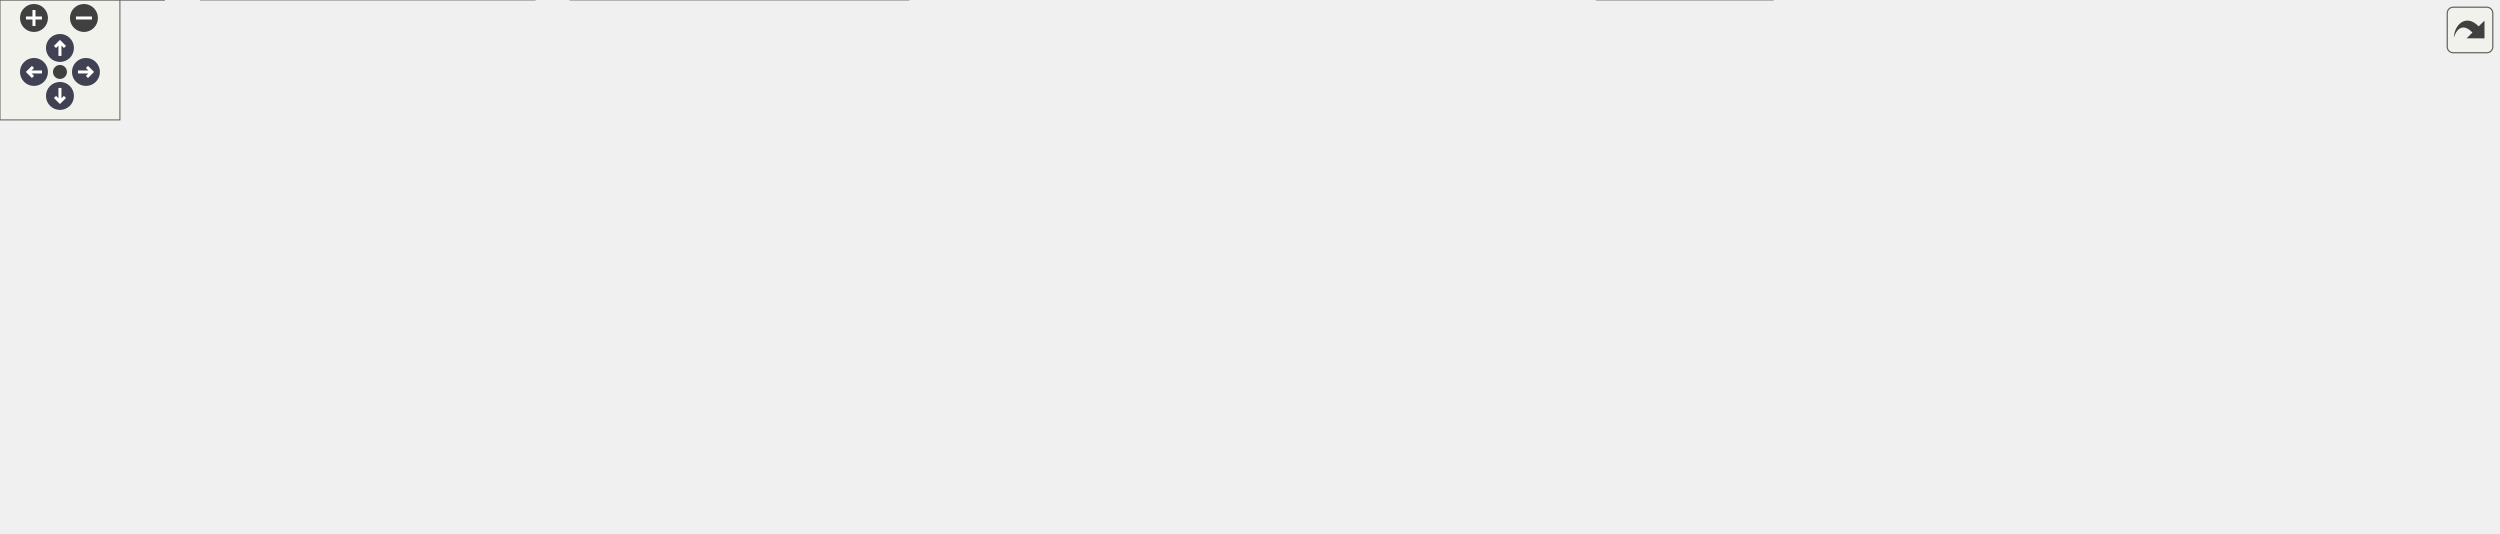
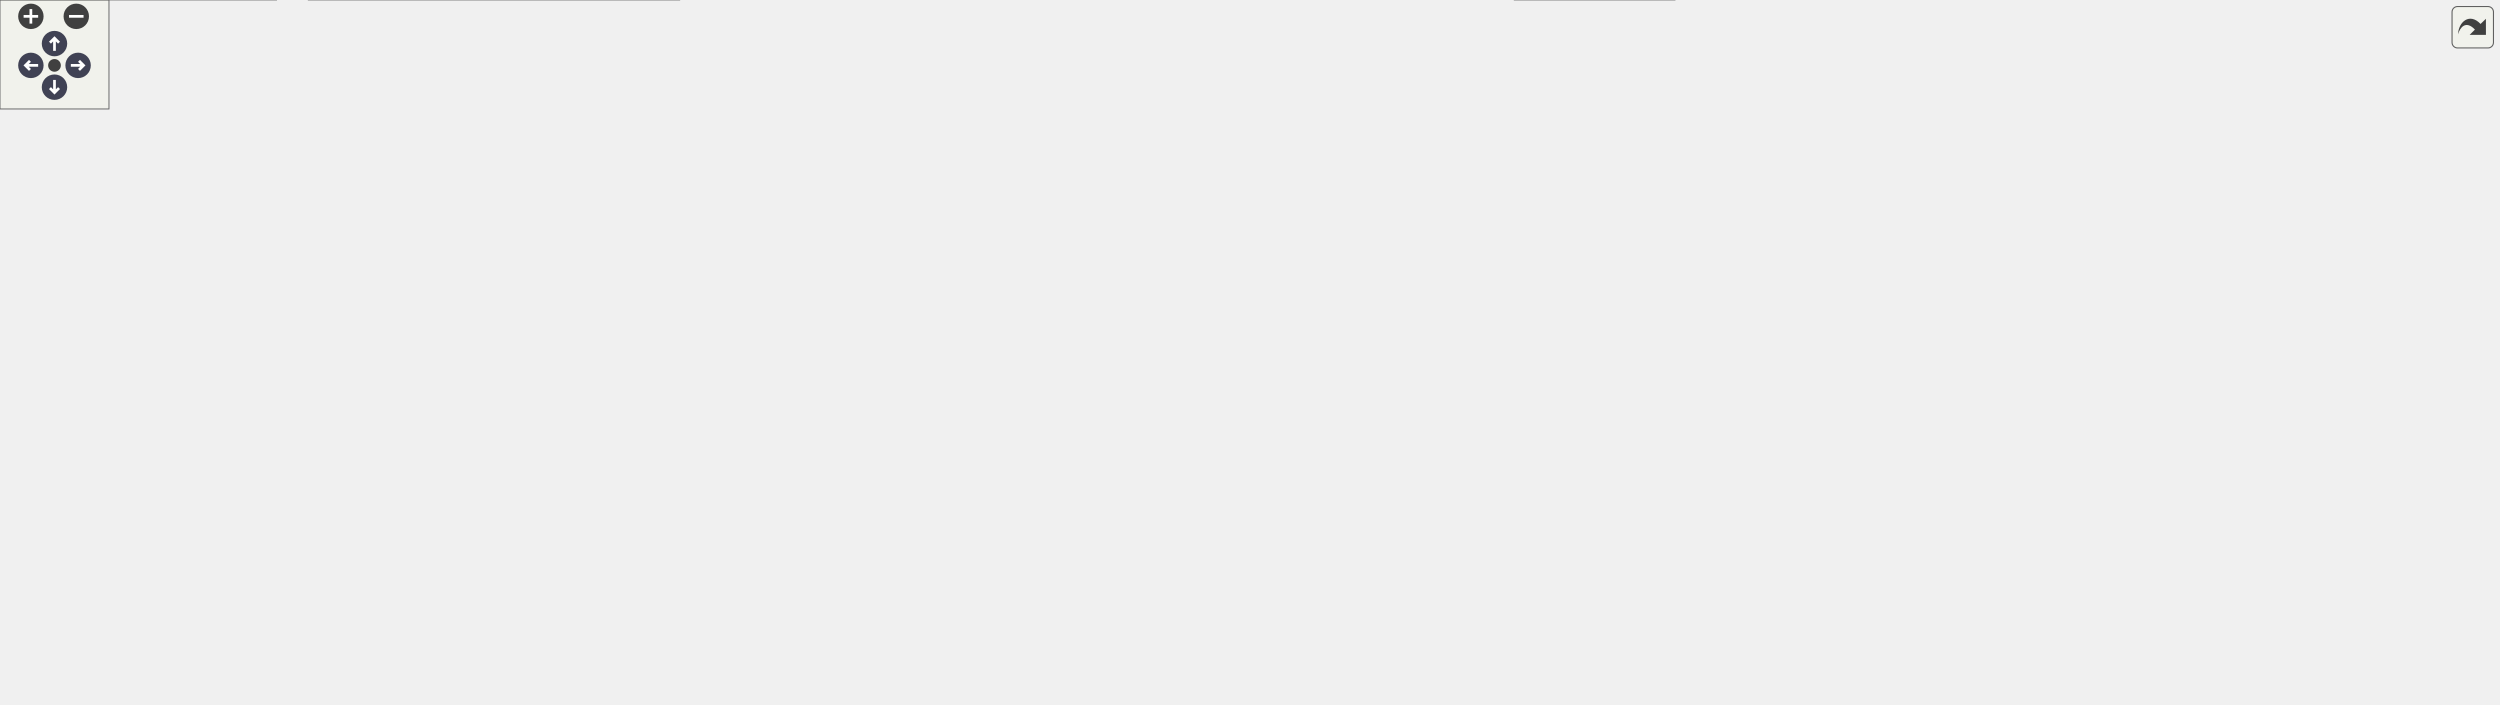
<svg xmlns="http://www.w3.org/2000/svg" xmlns:xlink="http://www.w3.org/1999/xlink" id="main" version="1.1" xml:space="preserve">
  <style type="text/css">
.node, .edge {opacity: 0.7;}
.node.selected, .edge.selected {opacity: 1;}
.edge:hover path { stroke: red; }
.edge:hover polygon { stroke: red; fill: red; }
</style>
  <defs>
    <circle id="rim" cx="0" cy="0" r="7" />
    <circle id="rim2" cx="0" cy="0" r="3.5" />
    <g id="zoomPlus">
      <use xlink:href="#rim" fill="#404040">
        <set attributeName="fill" to="#808080" begin="zoomplus.mouseover" end="zoomplus.mouseout" />
      </use>
      <path d="M-4,0h8M0,-4v8" fill="none" stroke="white" stroke-width="1.5" pointer-events="none" />
    </g>
    <g id="zoomMin">
      <use xlink:href="#rim" fill="#404040">
        <set attributeName="fill" to="#808080" begin="zoomminus.mouseover" end="zoomminus.mouseout" />
      </use>
      <path d="M-4,0h8" fill="none" stroke="white" stroke-width="1.5" pointer-events="none" />
    </g>
    <g id="arrowUp" transform="translate(30 24)">
      <use xlink:href="#rim" />
      <path pointer-events="none" fill="none" stroke="white" stroke-width="1.5" d="M0,-3.0v7 M-2.5,-0.5L0,-3.0L2.5,-0.5" />
    </g>
    <g id="arrowRight" transform="rotate(90) translate(36 -43)">
      <use xlink:href="#rim" />
      <path pointer-events="none" fill="none" stroke="white" stroke-width="1.5" d="M0,-3.0v7 M-2.5,-0.5L0,-3.0L2.5,-0.5" />
    </g>
    <g id="arrowDown" transform="rotate(180) translate(-30 -48)">
      <use xlink:href="#rim" />
      <path pointer-events="none" fill="none" stroke="white" stroke-width="1.5" d="M0,-3.0v7 M-2.5,-0.5L0,-3.0L2.5,-0.5" />
    </g>
    <g id="arrowLeft" transform="rotate(270) translate(-36 17)">
      <use xlink:href="#rim" />
      <path pointer-events="none" fill="none" stroke="white" stroke-width="1.5" d="M0,-3.0v7 M-2.5,-0.5L0,-3.0L2.5,-0.5" />
    </g>
    <g id="resetDef">
      <use xlink:href="#rim2" fill="#404040">
        <set attributeName="fill" to="#808080" begin="reset.mouseover" end="reset.mouseout" />
      </use>
    </g>
  </defs>
  <svg id="graph" class="graph">
    <g id="viewport">
      <g id="Node000001" class="node">
        <g id="a_Node000001">
          <a xlink:title=" ">
-             <polygon fill="#999999" stroke="#666666" points="785,-206 603,-206 603,-176 785,-176 785,-206" />
-             <text text-anchor="start" x="611" y="-194" font-family="Malgun Gothic" font-size="10.00">Source/Onepiece/Game</text>
-             <text text-anchor="middle" x="694" y="-183" font-family="Malgun Gothic" font-size="10.00">/Private/ULingoGameInstance.cpp</text>
+             <polygon fill="#999999" stroke="#666666" points="942,-327 760,-327 760,-297 942,-297 942,-327" />
+             <text text-anchor="start" x="768" y="-315" font-family="Malgun Gothic" font-size="10.00">Source/Onepiece/Game</text>
+             <text text-anchor="middle" x="851" y="-304" font-family="Malgun Gothic" font-size="10.00">/Private/ULingoGameInstance.cpp</text>
          </a>
        </g>
      </g>
      <g id="Node000002" class="node">
        <g id="a_Node000002">
          <a xlink:href="ULingoGameInstance_8h.html" target="_top" xlink:title=" ">
-             <polygon fill="white" stroke="#666666" points="417,-140 287,-140 287,-121 417,-121 417,-140" />
-             <text text-anchor="middle" x="352" y="-128" font-family="Malgun Gothic" font-size="10.00">ULingoGameInstance.h</text>
+             <polygon fill="white" stroke="#666666" points="574,-261 444,-261 444,-242 574,-242 574,-261" />
+             <text text-anchor="middle" x="509" y="-249" font-family="Malgun Gothic" font-size="10.00">ULingoGameInstance.h</text>
          </a>
        </g>
      </g>
      <g id="edge1_Node000001_Node000002" class="edge">
        <g id="a_edge1_Node000001_Node000002">
          <a xlink:title=" ">
-             <path fill="none" stroke="#63b8ff" d="M612.08,-175.99C550.41,-165.44 467.3,-151.22 411.79,-141.73" />
-             <polygon fill="#63b8ff" stroke="#63b8ff" points="412.2,-138.25 401.76,-140.01 411.02,-145.15 412.2,-138.25" />
-           </a>
-         </g>
-       </g>
-       <g id="Node000011" class="node">
-         <g id="a_Node000011">
-           <a xlink:title=" ">
-             <polygon fill="#e0e0e0" stroke="#999999" points="479,-140 435,-140 435,-121 479,-121 479,-140" />
-             <text text-anchor="middle" x="457" y="-128" font-family="Malgun Gothic" font-size="10.00">string</text>
-           </a>
-         </g>
-       </g>
-       <g id="edge11_Node000001_Node000011" class="edge">
-         <g id="a_edge11_Node000001_Node000011">
-           <a xlink:title=" ">
-             <path fill="none" stroke="#63b8ff" d="M633.94,-175.92C595.12,-166.7 543.27,-154.18 489.11,-140.23" />
-             <polygon fill="#63b8ff" stroke="#63b8ff" points="489.89,-136.82 479.33,-137.71 488.14,-143.6 489.89,-136.82" />
-           </a>
-         </g>
-       </g>
-       <g id="Node000012" class="node">
-         <g id="a_Node000012">
-           <a xlink:title=" ">
-             <polygon fill="#e0e0e0" stroke="#999999" points="608.5,-140 497.5,-140 497.5,-121 608.5,-121 608.5,-140" />
-             <text text-anchor="middle" x="553" y="-128" font-family="Malgun Gothic" font-size="10.00">OnlineSubsystem.h</text>
-           </a>
-         </g>
-       </g>
-       <g id="edge12_Node000001_Node000012" class="edge">
-         <g id="a_edge12_Node000001_Node000012">
-           <a xlink:title=" ">
-             <path fill="none" stroke="#63b8ff" d="M660.23,-175.99C636.81,-166.27 605.88,-153.44 583.27,-144.06" />
-             <polygon fill="#63b8ff" stroke="#63b8ff" points="584.4,-140.74 573.82,-140.14 581.72,-147.2 584.4,-140.74" />
-           </a>
-         </g>
-       </g>
-       <g id="Node000013" class="node">
-         <g id="a_Node000013">
-           <a xlink:title=" ">
-             <polygon fill="#e0e0e0" stroke="#999999" points="761,-140 627,-140 627,-121 761,-121 761,-140" />
-             <text text-anchor="middle" x="694" y="-128" font-family="Malgun Gothic" font-size="10.00">OnlineSubsystemUtils.h</text>
-           </a>
-         </g>
-       </g>
-       <g id="edge13_Node000001_Node000013" class="edge">
-         <g id="a_edge13_Node000001_Node000013">
-           <a xlink:title=" ">
-             <path fill="none" stroke="#63b8ff" d="M694,-175.84C694,-168.21 694,-158.7 694,-150.45" />
-             <polygon fill="#63b8ff" stroke="#63b8ff" points="697.5,-150.27 694,-140.27 690.5,-150.27 697.5,-150.27" />
-           </a>
-         </g>
-       </g>
-       <g id="Node000014" class="node">
-         <g id="a_Node000014">
-           <a xlink:title=" ">
-             <polygon fill="#e0e0e0" stroke="#999999" points="913,-140 779,-140 779,-121 913,-121 913,-140" />
-             <text text-anchor="middle" x="846" y="-128" font-family="Malgun Gothic" font-size="10.00">OnlineSessionSettings.h</text>
-           </a>
-         </g>
-       </g>
-       <g id="edge14_Node000001_Node000014" class="edge">
-         <g id="a_edge14_Node000001_Node000014">
-           <a xlink:title=" ">
-             <path fill="none" stroke="#63b8ff" d="M730.41,-175.99C755.88,-166.18 789.59,-153.21 814.03,-143.81" />
-             <polygon fill="#63b8ff" stroke="#63b8ff" points="815.48,-147 823.55,-140.14 812.96,-140.46 815.48,-147" />
-           </a>
-         </g>
-       </g>
-       <g id="Node000015" class="node">
-         <g id="a_Node000015">
-           <a xlink:title=" ">
-             <polygon fill="#e0e0e0" stroke="#999999" points="1095,-140 931,-140 931,-121 1095,-121 1095,-140" />
-             <text text-anchor="middle" x="1013" y="-128" font-family="Malgun Gothic" font-size="10.00">Online/OnlineSessionNames.h</text>
-           </a>
-         </g>
-       </g>
-       <g id="edge15_Node000001_Node000015" class="edge">
-         <g id="a_edge15_Node000001_Node000015">
-           <a xlink:title=" ">
-             <path fill="none" stroke="#63b8ff" d="M770.41,-175.99C827.61,-165.5 904.58,-151.38 956.35,-141.89" />
-             <polygon fill="#63b8ff" stroke="#63b8ff" points="957.15,-145.3 966.36,-140.05 955.89,-138.41 957.15,-145.3" />
-           </a>
-         </g>
-       </g>
-       <g id="Node000016" class="node">
-         <g id="a_Node000016">
+             <path fill="none" stroke="#63b8ff" d="M769.08,-296.99C707.41,-286.44 624.3,-272.22 568.79,-262.73" />
+             <polygon fill="#63b8ff" stroke="#63b8ff" points="569.2,-259.25 558.76,-261.01 568.02,-266.15 569.2,-259.25" />
+           </a>
+         </g>
+       </g>
+       <g id="Node000018" class="node">
+         <g id="a_Node000018">
+           <a xlink:title=" ">
+             <polygon fill="#e0e0e0" stroke="#999999" points="636,-261 592,-261 592,-242 636,-242 636,-261" />
+             <text text-anchor="middle" x="614" y="-249" font-family="Malgun Gothic" font-size="10.00">string</text>
+           </a>
+         </g>
+       </g>
+       <g id="edge20_Node000001_Node000018" class="edge">
+         <g id="a_edge20_Node000001_Node000018">
+           <a xlink:title=" ">
+             <path fill="none" stroke="#63b8ff" d="M790.94,-296.92C752.12,-287.7 700.27,-275.18 646.11,-261.23" />
+             <polygon fill="#63b8ff" stroke="#63b8ff" points="646.89,-257.82 636.33,-258.71 645.14,-264.6 646.89,-257.82" />
+           </a>
+         </g>
+       </g>
+       <g id="Node000019" class="node">
+         <g id="a_Node000019">
+           <a xlink:title=" ">
+             <polygon fill="#e0e0e0" stroke="#999999" points="765.5,-261 654.5,-261 654.5,-242 765.5,-242 765.5,-261" />
+             <text text-anchor="middle" x="710" y="-249" font-family="Malgun Gothic" font-size="10.00">OnlineSubsystem.h</text>
+           </a>
+         </g>
+       </g>
+       <g id="edge21_Node000001_Node000019" class="edge">
+         <g id="a_edge21_Node000001_Node000019">
+           <a xlink:title=" ">
+             <path fill="none" stroke="#63b8ff" d="M817.23,-296.99C793.81,-287.27 762.88,-274.44 740.27,-265.06" />
+             <polygon fill="#63b8ff" stroke="#63b8ff" points="741.4,-261.74 730.82,-261.14 738.72,-268.2 741.4,-261.74" />
+           </a>
+         </g>
+       </g>
+       <g id="Node000020" class="node">
+         <g id="a_Node000020">
+           <a xlink:title=" ">
+             <polygon fill="#e0e0e0" stroke="#999999" points="918,-261 784,-261 784,-242 918,-242 918,-261" />
+             <text text-anchor="middle" x="851" y="-249" font-family="Malgun Gothic" font-size="10.00">OnlineSubsystemUtils.h</text>
+           </a>
+         </g>
+       </g>
+       <g id="edge22_Node000001_Node000020" class="edge">
+         <g id="a_edge22_Node000001_Node000020">
+           <a xlink:title=" ">
+             <path fill="none" stroke="#63b8ff" d="M851,-296.84C851,-289.21 851,-279.7 851,-271.45" />
+             <polygon fill="#63b8ff" stroke="#63b8ff" points="854.5,-271.27 851,-261.27 847.5,-271.27 854.5,-271.27" />
+           </a>
+         </g>
+       </g>
+       <g id="Node000021" class="node">
+         <g id="a_Node000021">
+           <a xlink:title=" ">
+             <polygon fill="#e0e0e0" stroke="#999999" points="1070,-261 936,-261 936,-242 1070,-242 1070,-261" />
+             <text text-anchor="middle" x="1003" y="-249" font-family="Malgun Gothic" font-size="10.00">OnlineSessionSettings.h</text>
+           </a>
+         </g>
+       </g>
+       <g id="edge23_Node000001_Node000021" class="edge">
+         <g id="a_edge23_Node000001_Node000021">
+           <a xlink:title=" ">
+             <path fill="none" stroke="#63b8ff" d="M887.41,-296.99C912.88,-287.18 946.59,-274.21 971.03,-264.81" />
+             <polygon fill="#63b8ff" stroke="#63b8ff" points="972.48,-268 980.55,-261.14 969.96,-261.46 972.48,-268" />
+           </a>
+         </g>
+       </g>
+       <g id="Node000022" class="node">
+         <g id="a_Node000022">
+           <a xlink:title=" ">
+             <polygon fill="#e0e0e0" stroke="#999999" points="1252,-261 1088,-261 1088,-242 1252,-242 1252,-261" />
+             <text text-anchor="middle" x="1170" y="-249" font-family="Malgun Gothic" font-size="10.00">Online/OnlineSessionNames.h</text>
+           </a>
+         </g>
+       </g>
+       <g id="edge24_Node000001_Node000022" class="edge">
+         <g id="a_edge24_Node000001_Node000022">
+           <a xlink:title=" ">
+             <path fill="none" stroke="#63b8ff" d="M927.41,-296.99C984.61,-286.5 1061.58,-272.38 1113.35,-262.89" />
+             <polygon fill="#63b8ff" stroke="#63b8ff" points="1114.15,-266.3 1123.36,-261.05 1112.89,-259.41 1114.15,-266.3" />
+           </a>
+         </g>
+       </g>
+       <g id="Node000023" class="node">
+         <g id="a_Node000023">
          <a xlink:href="GameLogging_8h.html" target="_top" xlink:title="YiSan 전반에서 사용하는 공용 인터페이스를 선언합니다.">
-             <polygon fill="white" stroke="#666666" points="1206.5,-140 1113.5,-140 1113.5,-121 1206.5,-121 1206.5,-140" />
-             <text text-anchor="middle" x="1160" y="-128" font-family="Malgun Gothic" font-size="10.00">GameLogging.h</text>
-           </a>
-         </g>
-       </g>
-       <g id="edge16_Node000001_Node000016" class="edge">
-         <g id="a_edge16_Node000001_Node000016">
-           <a xlink:title=" ">
-             <path fill="none" stroke="#63b8ff" d="M785.29,-179.64C866.09,-170.3 987.48,-155.82 1103.16,-140.08" />
-             <polygon fill="#63b8ff" stroke="#63b8ff" points="1103.83,-143.52 1113.26,-138.7 1102.88,-136.58 1103.83,-143.52" />
+             <polygon fill="white" stroke="#666666" points="1239.5,-140 1146.5,-140 1146.5,-121 1239.5,-121 1239.5,-140" />
+             <text text-anchor="middle" x="1193" y="-128" font-family="Malgun Gothic" font-size="10.00">GameLogging.h</text>
+           </a>
+         </g>
+       </g>
+       <g id="edge25_Node000001_Node000023" class="edge">
+         <g id="a_edge25_Node000001_Node000023">
+           <a xlink:title=" ">
+             <path fill="none" stroke="#63b8ff" d="M942.41,-306.18C1056.77,-299.19 1240.23,-284.45 1261,-261 1292.54,-225.38 1241.48,-172.52 1211.84,-146.75" />
+             <polygon fill="#63b8ff" stroke="#63b8ff" points="1214.03,-144.01 1204.13,-140.23 1209.51,-149.36 1214.03,-144.01" />
          </a>
        </g>
      </g>
      <g id="Node000003" class="node">
        <g id="a_Node000003">
          <a xlink:title=" ">
-             <polygon fill="#e0e0e0" stroke="#999999" points="887,-19 799,-19 799,0 887,0 887,-19" />
-             <text text-anchor="middle" x="843" y="-7" font-family="Malgun Gothic" font-size="10.00">CoreMinimal.h</text>
+             <polygon fill="#e0e0e0" stroke="#999999" points="922,-19 834,-19 834,0 922,0 922,-19" />
+             <text text-anchor="middle" x="878" y="-7" font-family="Malgun Gothic" font-size="10.00">CoreMinimal.h</text>
          </a>
        </g>
      </g>
      <g id="edge2_Node000002_Node000003" class="edge">
        <g id="a_edge2_Node000002_Node000003">
          <a xlink:title=" ">
-             <path fill="none" stroke="#63b8ff" d="M417.37,-121.97C420.28,-121.64 423.17,-121.32 426,-121 573.06,-104.56 621.35,-144.14 757,-85 765.06,-81.48 803.54,-46.79 826.21,-26.01" />
-             <polygon fill="#63b8ff" stroke="#63b8ff" points="828.76,-28.41 833.75,-19.07 824.02,-23.26 828.76,-28.41" />
+             <path fill="none" stroke="#63b8ff" d="M574.26,-242.72C674.85,-230.65 856.53,-208.54 859,-206 905.91,-157.68 891.75,-67.55 882.83,-28.89" />
+             <polygon fill="#63b8ff" stroke="#63b8ff" points="886.19,-27.91 880.4,-19.03 879.39,-29.58 886.19,-27.91" />
          </a>
        </g>
      </g>
      <g id="Node000004" class="node">
        <g id="a_Node000004">
          <a xlink:title=" ">
-             <polygon fill="#e0e0e0" stroke="#999999" points="392,-79.5 260,-79.5 260,-60.5 392,-60.5 392,-79.5" />
-             <text text-anchor="middle" x="326" y="-67.5" font-family="Malgun Gothic" font-size="10.00">Engine/GameInstance.h</text>
+             <polygon fill="#e0e0e0" stroke="#999999" points="361,-200.5 229,-200.5 229,-181.5 361,-181.5 361,-200.5" />
+             <text text-anchor="middle" x="295" y="-188.5" font-family="Malgun Gothic" font-size="10.00">Engine/GameInstance.h</text>
          </a>
        </g>
      </g>
      <g id="edge3_Node000002_Node000004" class="edge">
        <g id="a_edge3_Node000002_Node000004">
          <a xlink:title=" ">
-             <path fill="none" stroke="#63b8ff" d="M348.16,-120.87C344.44,-112.49 338.67,-99.51 333.95,-88.89" />
-             <polygon fill="#63b8ff" stroke="#63b8ff" points="337.11,-87.38 329.85,-79.67 330.72,-90.23 337.11,-87.38" />
+             <path fill="none" stroke="#63b8ff" d="M477.88,-241.99C440.4,-231.75 377.32,-214.5 335.93,-203.19" />
+             <polygon fill="#63b8ff" stroke="#63b8ff" points="336.72,-199.78 326.15,-200.52 334.88,-206.53 336.72,-199.78" />
          </a>
        </g>
      </g>
      <g id="Node000005" class="node">
        <g id="a_Node000005">
          <a xlink:href="ALingoPlayerState_8h.html" target="_top" xlink:title=" ">
-             <polygon fill="white" stroke="#666666" points="241.5,-79.5 126.5,-79.5 126.5,-60.5 241.5,-60.5 241.5,-79.5" />
-             <text text-anchor="middle" x="184" y="-67.5" font-family="Malgun Gothic" font-size="10.00">ALingoPlayerState.h</text>
+             <polygon fill="white" stroke="#666666" points="494.5,-200.5 379.5,-200.5 379.5,-181.5 494.5,-181.5 494.5,-200.5" />
+             <text text-anchor="middle" x="437" y="-188.5" font-family="Malgun Gothic" font-size="10.00">ALingoPlayerState.h</text>
          </a>
        </g>
      </g>
      <g id="edge4_Node000002_Node000005" class="edge">
        <g id="a_edge4_Node000002_Node000005">
          <a xlink:title=" ">
-             <path fill="none" stroke="#63b8ff" d="M327.57,-120.99C298.71,-110.94 250.5,-94.16 218,-82.84" />
-             <polygon fill="#63b8ff" stroke="#63b8ff" points="219.05,-79.5 208.46,-79.52 216.75,-86.11 219.05,-79.5" />
+             <path fill="none" stroke="#63b8ff" d="M498.38,-241.87C487.1,-232.71 469.08,-218.06 455.47,-207.01" />
+             <polygon fill="#63b8ff" stroke="#63b8ff" points="457.64,-204.26 447.67,-200.67 453.22,-209.69 457.64,-204.26" />
+           </a>
+         </g>
+       </g>
+       <g id="Node000016" class="node">
+         <g id="a_Node000016">
+           <a xlink:title=" ">
+             <polygon fill="#e0e0e0" stroke="#999999" points="649.5,-206 512.5,-206 512.5,-176 649.5,-176 649.5,-206" />
+             <text text-anchor="start" x="520.5" y="-194" font-family="Malgun Gothic" font-size="10.00">Interfaces/OnlineSession</text>
+             <text text-anchor="middle" x="581" y="-183" font-family="Malgun Gothic" font-size="10.00">Interface.h</text>
+           </a>
+         </g>
+       </g>
+       <g id="edge18_Node000002_Node000016" class="edge">
+         <g id="a_edge18_Node000002_Node000016">
+           <a xlink:title=" ">
+             <path fill="none" stroke="#63b8ff" d="M519.62,-241.87C529.12,-234.15 543.42,-222.54 555.82,-212.46" />
+             <polygon fill="#63b8ff" stroke="#63b8ff" points="558.07,-215.14 563.63,-206.11 553.66,-209.7 558.07,-215.14" />
+           </a>
+         </g>
+       </g>
+       <g id="Node000017" class="node">
+         <g id="a_Node000017">
+           <a xlink:title=" ">
+             <polygon fill="#e0e0e0" stroke="#999999" points="850,-200.5 668,-200.5 668,-181.5 850,-181.5 850,-200.5" />
+             <text text-anchor="middle" x="759" y="-188.5" font-family="Malgun Gothic" font-size="10.00">ULingoGameInstance.generated.h</text>
+           </a>
+         </g>
+       </g>
+       <g id="edge19_Node000002_Node000017" class="edge">
+         <g id="a_edge19_Node000002_Node000017">
+           <a xlink:title=" ">
+             <path fill="none" stroke="#63b8ff" d="M545.35,-241.99C589.6,-231.64 664.39,-214.14 712.71,-202.83" />
+             <polygon fill="#63b8ff" stroke="#63b8ff" points="713.66,-206.2 722.6,-200.52 712.07,-199.39 713.66,-206.2" />
+           </a>
+         </g>
+       </g>
+       <g id="edge5_Node000005_Node000003" class="edge">
+         <g id="a_edge5_Node000005_Node000003">
+           <a xlink:title=" ">
+             <path fill="none" stroke="#63b8ff" d="M475.32,-181.5C484.38,-179.59 494.01,-177.65 503,-176 605.63,-157.17 637.5,-177.16 735,-140 777.05,-123.98 786.83,-115.4 820,-85 838.99,-67.6 856.52,-43.48 867.23,-27.46" />
+             <polygon fill="#63b8ff" stroke="#63b8ff" points="870.17,-29.36 872.71,-19.07 864.31,-25.53 870.17,-29.36" />
+           </a>
+         </g>
+       </g>
+       <g id="Node000006" class="node">
+         <g id="a_Node000006">
+           <a xlink:title=" ">
+             <polygon fill="#e0e0e0" stroke="#999999" points="332.5,-140 163.5,-140 163.5,-121 332.5,-121 332.5,-140" />
+             <text text-anchor="middle" x="248" y="-128" font-family="Malgun Gothic" font-size="10.00">GameFramework/PlayerState.h</text>
+           </a>
+         </g>
+       </g>
+       <g id="edge6_Node000005_Node000006" class="edge">
+         <g id="a_edge6_Node000005_Node000006">
+           <a xlink:title=" ">
+             <path fill="none" stroke="#63b8ff" d="M409.52,-181.49C376.76,-171.36 321.88,-154.37 285.31,-143.05" />
+             <polygon fill="#63b8ff" stroke="#63b8ff" points="286.1,-139.63 275.52,-140.02 284.03,-146.32 286.1,-139.63" />
+           </a>
+         </g>
+       </g>
+       <g id="Node000007" class="node">
+         <g id="a_Node000007">
+           <a xlink:href="NetworkData_8h.html" target="_top" xlink:title="네트워크 요청과 응답에 사용되는 구조체 및 설정을 정의합니다.">
+             <polygon fill="white" stroke="#666666" points="441,-140 351,-140 351,-121 441,-121 441,-140" />
+             <text text-anchor="middle" x="396" y="-128" font-family="Malgun Gothic" font-size="10.00">NetworkData.h</text>
+           </a>
+         </g>
+       </g>
+       <g id="edge7_Node000005_Node000007" class="edge">
+         <g id="a_edge7_Node000005_Node000007">
+           <a xlink:title=" ">
+             <path fill="none" stroke="#63b8ff" d="M430.95,-181.37C424.89,-172.73 415.41,-159.2 407.86,-148.42" />
+             <polygon fill="#63b8ff" stroke="#63b8ff" points="410.68,-146.35 402.07,-140.17 404.95,-150.37 410.68,-146.35" />
+           </a>
+         </g>
+       </g>
+       <g id="Node000014" class="node">
+         <g id="a_Node000014">
+           <a xlink:href="EQuestRole_8h.html" target="_top" xlink:title=" ">
+             <polygon fill="white" stroke="#666666" points="541,-140 459,-140 459,-121 541,-121 541,-140" />
+             <text text-anchor="middle" x="500" y="-128" font-family="Malgun Gothic" font-size="10.00">EQuestRole.h</text>
+           </a>
+         </g>
+       </g>
+       <g id="edge16_Node000005_Node000014" class="edge">
+         <g id="a_edge16_Node000005_Node000014">
+           <a xlink:title=" ">
+             <path fill="none" stroke="#63b8ff" d="M446.3,-181.37C455.97,-172.38 471.34,-158.11 483.16,-147.14" />
+             <polygon fill="#63b8ff" stroke="#63b8ff" points="485.72,-149.54 490.67,-140.17 480.96,-144.41 485.72,-149.54" />
+           </a>
+         </g>
+       </g>
+       <g id="Node000015" class="node">
+         <g id="a_Node000015">
+           <a xlink:title=" ">
+             <polygon fill="#e0e0e0" stroke="#999999" points="726.5,-140 559.5,-140 559.5,-121 726.5,-121 726.5,-140" />
+             <text text-anchor="middle" x="643" y="-128" font-family="Malgun Gothic" font-size="10.00">ALingoPlayerState.generated.h</text>
+           </a>
+         </g>
+       </g>
+       <g id="edge17_Node000005_Node000015" class="edge">
+         <g id="a_edge17_Node000005_Node000015">
+           <a xlink:title=" ">
+             <path fill="none" stroke="#63b8ff" d="M466.95,-181.49C502.96,-171.27 563.5,-154.08 603.35,-142.76" />
+             <polygon fill="#63b8ff" stroke="#63b8ff" points="604.35,-146.12 613.01,-140.02 602.43,-139.38 604.35,-146.12" />
+           </a>
+         </g>
+       </g>
+       <g id="edge8_Node000007_Node000003" class="edge">
+         <g id="a_edge8_Node000007_Node000003">
+           <a xlink:title=" ">
+             <path fill="none" stroke="#63b8ff" d="M351.24,-120.92C331.05,-114.58 309.08,-103.67 297,-85 289.76,-73.8 287.94,-64.78 297,-55 332.34,-16.85 685.81,-11.27 823.5,-10.56" />
+             <polygon fill="#63b8ff" stroke="#63b8ff" points="823.83,-14.06 833.82,-10.51 823.8,-7.06 823.83,-14.06" />
+           </a>
+         </g>
+       </g>
+       <g id="Node000008" class="node">
+         <g id="a_Node000008">
+           <a xlink:href="UCustomNetworkSettings_8h.html" target="_top" xlink:title="서버 환경별 네트워크 설정을 노출하는 DeveloperSettings를 선언합니다.">
+             <polygon fill="white" stroke="#666666" points="250,-79.5 98,-79.5 98,-60.5 250,-60.5 250,-79.5" />
+             <text text-anchor="middle" x="174" y="-67.5" font-family="Malgun Gothic" font-size="10.00">UCustomNetworkSettings.h</text>
+           </a>
+         </g>
+       </g>
+       <g id="edge9_Node000007_Node000008" class="edge">
+         <g id="a_edge9_Node000007_Node000008">
+           <a xlink:title=" ">
+             <path fill="none" stroke="#63b8ff" d="M363.72,-120.99C324.75,-110.73 259.12,-93.43 216.18,-82.12" />
+             <polygon fill="#63b8ff" stroke="#63b8ff" points="216.88,-78.68 206.32,-79.52 215.1,-85.45 216.88,-78.68" />
+           </a>
+         </g>
+       </g>
+       <g id="Node000011" class="node">
+         <g id="a_Node000011">
+           <a xlink:title=" ">
+             <polygon fill="#e0e0e0" stroke="#999999" points="485.5,-85 306.5,-85 306.5,-55 485.5,-55 485.5,-85" />
+             <text text-anchor="start" x="314.5" y="-73" font-family="Malgun Gothic" font-size="10.00">GenericPlatform/GenericPlatform</text>
+             <text text-anchor="middle" x="396" y="-62" font-family="Malgun Gothic" font-size="10.00">Http.h</text>
+           </a>
+         </g>
+       </g>
+       <g id="edge13_Node000007_Node000011" class="edge">
+         <g id="a_edge13_Node000007_Node000011">
+           <a xlink:title=" ">
+             <path fill="none" stroke="#63b8ff" d="M396,-120.87C396,-114.11 396,-104.35 396,-95.26" />
+             <polygon fill="#63b8ff" stroke="#63b8ff" points="399.5,-95.11 396,-85.11 392.5,-95.11 399.5,-95.11" />
+           </a>
+         </g>
+       </g>
+       <g id="Node000012" class="node">
+         <g id="a_Node000012">
+           <a xlink:title=" ">
+             <polygon fill="#e0e0e0" stroke="#999999" points="650,-79.5 504,-79.5 504,-60.5 650,-60.5 650,-79.5" />
+             <text text-anchor="middle" x="577" y="-67.5" font-family="Malgun Gothic" font-size="10.00">Templates/SharedPointer.h</text>
+           </a>
+         </g>
+       </g>
+       <g id="edge14_Node000007_Node000012" class="edge">
+         <g id="a_edge14_Node000007_Node000012">
+           <a xlink:title=" ">
+             <path fill="none" stroke="#63b8ff" d="M422.32,-120.99C453.55,-110.9 505.8,-94.01 540.82,-82.69" />
+             <polygon fill="#63b8ff" stroke="#63b8ff" points="542.21,-85.92 550.65,-79.52 540.06,-79.26 542.21,-85.92" />
+           </a>
+         </g>
+       </g>
+       <g id="Node000013" class="node">
+         <g id="a_Node000013">
+           <a xlink:title=" ">
+             <polygon fill="#e0e0e0" stroke="#999999" points="811.5,-79.5 668.5,-79.5 668.5,-60.5 811.5,-60.5 811.5,-79.5" />
+             <text text-anchor="middle" x="740" y="-67.5" font-family="Malgun Gothic" font-size="10.00">NetworkData.generated.h</text>
+           </a>
+         </g>
+       </g>
+       <g id="edge15_Node000007_Node000013" class="edge">
+         <g id="a_edge15_Node000007_Node000013">
+           <a xlink:title=" ">
+             <path fill="none" stroke="#63b8ff" d="M441.15,-121.91C493.55,-113.09 582.54,-98.08 659,-85 666.06,-83.79 673.46,-82.52 680.81,-81.26" />
+             <polygon fill="#63b8ff" stroke="#63b8ff" points="681.49,-84.69 690.75,-79.54 680.3,-77.79 681.49,-84.69" />
+           </a>
+         </g>
+       </g>
+       <g id="edge10_Node000008_Node000003" class="edge">
+         <g id="a_edge10_Node000008_Node000003">
+           <a xlink:title=" ">
+             <path fill="none" stroke="#63b8ff" d="M223.89,-60.49C236.91,-58.48 250.96,-56.48 264,-55 470.05,-31.55 716.49,-18.08 823.72,-12.94" />
+             <polygon fill="#63b8ff" stroke="#63b8ff" points="824.14,-16.42 833.96,-12.45 823.8,-9.43 824.14,-16.42" />
          </a>
        </g>
      </g>
      <g id="Node000009" class="node">
        <g id="a_Node000009">
          <a xlink:title=" ">
-             <polygon fill="#e0e0e0" stroke="#999999" points="547.5,-85 410.5,-85 410.5,-55 547.5,-55 547.5,-85" />
-             <text text-anchor="start" x="418.5" y="-73" font-family="Malgun Gothic" font-size="10.00">Interfaces/OnlineSession</text>
-             <text text-anchor="middle" x="479" y="-62" font-family="Malgun Gothic" font-size="10.00">Interface.h</text>
-           </a>
-         </g>
-       </g>
-       <g id="edge9_Node000002_Node000009" class="edge">
-         <g id="a_edge9_Node000002_Node000009">
-           <a xlink:title=" ">
-             <path fill="none" stroke="#63b8ff" d="M370.47,-120.99C388.36,-112.75 416.1,-99.98 439.05,-89.4" />
-             <polygon fill="#63b8ff" stroke="#63b8ff" points="440.6,-92.54 448.22,-85.18 437.67,-86.18 440.6,-92.54" />
+             <polygon fill="#e0e0e0" stroke="#999999" points="152,-19 0,-19 0,0 152,0 152,-19" />
+             <text text-anchor="middle" x="76" y="-7" font-family="Malgun Gothic" font-size="10.00">Engine/DeveloperSettings.h</text>
+           </a>
+         </g>
+       </g>
+       <g id="edge11_Node000008_Node000009" class="edge">
+         <g id="a_edge11_Node000008_Node000009">
+           <a xlink:title=" ">
+             <path fill="none" stroke="#63b8ff" d="M159.54,-60.37C143.69,-50.91 118.03,-35.59 99.32,-24.42" />
+             <polygon fill="#63b8ff" stroke="#63b8ff" points="100.9,-21.29 90.52,-19.17 97.31,-27.3 100.9,-21.29" />
          </a>
        </g>
      </g>
      <g id="Node000010" class="node">
        <g id="a_Node000010">
          <a xlink:title=" ">
-             <polygon fill="#e0e0e0" stroke="#999999" points="748,-79.5 566,-79.5 566,-60.5 748,-60.5 748,-79.5" />
-             <text text-anchor="middle" x="657" y="-67.5" font-family="Malgun Gothic" font-size="10.00">ULingoGameInstance.generated.h</text>
-           </a>
-         </g>
-       </g>
-       <g id="edge10_Node000002_Node000010" class="edge">
-         <g id="a_edge10_Node000002_Node000010">
-           <a xlink:title=" ">
-             <path fill="none" stroke="#63b8ff" d="M396.35,-120.99C451.01,-110.51 543.87,-92.7 602.74,-81.41" />
-             <polygon fill="#63b8ff" stroke="#63b8ff" points="603.44,-84.84 612.6,-79.52 602.12,-77.96 603.44,-84.84" />
-           </a>
-         </g>
-       </g>
-       <g id="edge5_Node000005_Node000003" class="edge">
-         <g id="a_edge5_Node000005_Node000003">
-           <a xlink:title=" ">
-             <path fill="none" stroke="#63b8ff" d="M220.36,-60.5C230.25,-58.43 241,-56.41 251,-55 447.83,-27.16 684.12,-16.01 788.67,-12.2" />
-             <polygon fill="#63b8ff" stroke="#63b8ff" points="789.1,-15.69 798.97,-11.84 788.85,-8.7 789.1,-15.69" />
-           </a>
-         </g>
-       </g>
-       <g id="Node000006" class="node">
-         <g id="a_Node000006">
-           <a xlink:title=" ">
-             <polygon fill="#e0e0e0" stroke="#999999" points="454.5,-19 285.5,-19 285.5,0 454.5,0 454.5,-19" />
-             <text text-anchor="middle" x="370" y="-7" font-family="Malgun Gothic" font-size="10.00">GameFramework/PlayerState.h</text>
-           </a>
-         </g>
-       </g>
-       <g id="edge6_Node000005_Node000006" class="edge">
-         <g id="a_edge6_Node000005_Node000006">
-           <a xlink:title=" ">
-             <path fill="none" stroke="#63b8ff" d="M211.05,-60.49C243.28,-50.36 297.29,-33.37 333.28,-22.05" />
-             <polygon fill="#63b8ff" stroke="#63b8ff" points="334.43,-25.36 342.92,-19.02 332.33,-18.68 334.43,-25.36" />
-           </a>
-         </g>
-       </g>
-       <g id="Node000007" class="node">
-         <g id="a_Node000007">
-           <a xlink:href="EQuestRole_8h.html" target="_top" xlink:title=" ">
-             <polygon fill="white" stroke="#666666" points="82,-19 0,-19 0,0 82,0 82,-19" />
-             <text text-anchor="middle" x="41" y="-7" font-family="Malgun Gothic" font-size="10.00">EQuestRole.h</text>
-           </a>
-         </g>
-       </g>
-       <g id="edge7_Node000005_Node000007" class="edge">
-         <g id="a_edge7_Node000005_Node000007">
-           <a xlink:title=" ">
-             <path fill="none" stroke="#63b8ff" d="M163.21,-60.49C139.06,-50.62 99.02,-34.23 71.38,-22.93" />
-             <polygon fill="#63b8ff" stroke="#63b8ff" points="72.4,-19.56 61.82,-19.02 69.75,-26.04 72.4,-19.56" />
-           </a>
-         </g>
-       </g>
-       <g id="Node000008" class="node">
-         <g id="a_Node000008">
-           <a xlink:title=" ">
-             <polygon fill="#e0e0e0" stroke="#999999" points="267.5,-19 100.5,-19 100.5,0 267.5,0 267.5,-19" />
-             <text text-anchor="middle" x="184" y="-7" font-family="Malgun Gothic" font-size="10.00">ALingoPlayerState.generated.h</text>
-           </a>
-         </g>
-       </g>
-       <g id="edge8_Node000005_Node000008" class="edge">
-         <g id="a_edge8_Node000005_Node000008">
-           <a xlink:title=" ">
-             <path fill="none" stroke="#63b8ff" d="M184,-60.37C184,-52.25 184,-39.81 184,-29.39" />
-             <polygon fill="#63b8ff" stroke="#63b8ff" points="187.5,-29.17 184,-19.17 180.5,-29.17 187.5,-29.17" />
-           </a>
-         </g>
-       </g>
-       <g id="edge17_Node000016_Node000003" class="edge">
-         <g id="a_edge17_Node000016_Node000003">
-           <a xlink:title=" ">
-             <path fill="none" stroke="#63b8ff" d="M1193.4,-120.98C1211.78,-114.4 1233.02,-103.24 1244,-85 1250.88,-73.58 1252.89,-64.93 1244,-55 1221.28,-29.62 1001.56,-17.12 897.34,-12.58" />
-             <polygon fill="#63b8ff" stroke="#63b8ff" points="897.46,-9.08 887.32,-12.15 897.17,-16.07 897.46,-9.08" />
-           </a>
-         </g>
-       </g>
-       <g id="Node000017" class="node">
-         <g id="a_Node000017">
-           <a xlink:title=" ">
-             <polygon fill="#e0e0e0" stroke="#999999" points="1121.5,-79.5 1002.5,-79.5 1002.5,-60.5 1121.5,-60.5 1121.5,-79.5" />
-             <text text-anchor="middle" x="1062" y="-67.5" font-family="Malgun Gothic" font-size="10.00">Logging/LogMacros.h</text>
-           </a>
-         </g>
-       </g>
-       <g id="edge18_Node000016_Node000017" class="edge">
-         <g id="a_edge18_Node000016_Node000017">
-           <a xlink:title=" ">
-             <path fill="none" stroke="#63b8ff" d="M1145.54,-120.87C1129.69,-111.41 1104.03,-96.09 1085.32,-84.92" />
-             <polygon fill="#63b8ff" stroke="#63b8ff" points="1086.9,-81.79 1076.52,-79.67 1083.31,-87.8 1086.9,-81.79" />
-           </a>
-         </g>
-       </g>
-       <g id="Node000018" class="node">
-         <g id="a_Node000018">
-           <a xlink:title=" ">
-             <polygon fill="#e0e0e0" stroke="#999999" points="1234.5,-79.5 1139.5,-79.5 1139.5,-60.5 1234.5,-60.5 1234.5,-79.5" />
-             <text text-anchor="middle" x="1187" y="-67.5" font-family="Malgun Gothic" font-size="10.00">Engine/Engine.h</text>
-           </a>
-         </g>
-       </g>
-       <g id="edge19_Node000016_Node000018" class="edge">
-         <g id="a_edge19_Node000016_Node000018">
-           <a xlink:title=" ">
-             <path fill="none" stroke="#63b8ff" d="M1163.98,-120.87C1167.85,-112.49 1173.84,-99.51 1178.74,-88.89" />
-             <polygon fill="#63b8ff" stroke="#63b8ff" points="1181.99,-90.21 1183,-79.67 1175.63,-87.28 1181.99,-90.21" />
-           </a>
-         </g>
-       </g>
-       <g id="Node000019" class="node">
-         <g id="a_Node000019">
+             <polygon fill="#e0e0e0" stroke="#999999" points="374,-19 170,-19 170,0 374,0 374,-19" />
+             <text text-anchor="middle" x="272" y="-7" font-family="Malgun Gothic" font-size="10.00">UCustomNetworkSettings.generated.h</text>
+           </a>
+         </g>
+       </g>
+       <g id="edge12_Node000008_Node000010" class="edge">
+         <g id="a_edge12_Node000008_Node000010">
+           <a xlink:title=" ">
+             <path fill="none" stroke="#63b8ff" d="M188.46,-60.37C204.31,-50.91 229.97,-35.59 248.68,-24.42" />
+             <polygon fill="#63b8ff" stroke="#63b8ff" points="250.69,-27.3 257.48,-19.17 247.1,-21.29 250.69,-27.3" />
+           </a>
+         </g>
+       </g>
+       <g id="edge26_Node000023_Node000003" class="edge">
+         <g id="a_edge26_Node000023_Node000003">
+           <a xlink:title=" ">
+             <path fill="none" stroke="#63b8ff" d="M1198.94,-120.97C1208.72,-105.79 1225.55,-73.92 1209,-55 1173.73,-14.67 1016.91,-9.38 932.4,-9.55" />
+             <polygon fill="#63b8ff" stroke="#63b8ff" points="932.2,-6.05 922.21,-9.6 932.23,-13.05 932.2,-6.05" />
+           </a>
+         </g>
+       </g>
+       <g id="Node000024" class="node">
+         <g id="a_Node000024">
+           <a xlink:title=" ">
+             <polygon fill="#e0e0e0" stroke="#999999" points="1375.5,-79.5 1256.5,-79.5 1256.5,-60.5 1375.5,-60.5 1375.5,-79.5" />
+             <text text-anchor="middle" x="1316" y="-67.5" font-family="Malgun Gothic" font-size="10.00">Logging/LogMacros.h</text>
+           </a>
+         </g>
+       </g>
+       <g id="edge27_Node000023_Node000024" class="edge">
+         <g id="a_edge27_Node000023_Node000024">
+           <a xlink:title=" ">
+             <path fill="none" stroke="#63b8ff" d="M1210.89,-120.99C1231.38,-111.25 1265.19,-95.16 1288.92,-83.88" />
+             <polygon fill="#63b8ff" stroke="#63b8ff" points="1290.57,-86.97 1298.09,-79.52 1287.56,-80.65 1290.57,-86.97" />
+           </a>
+         </g>
+       </g>
+       <g id="Node000025" class="node">
+         <g id="a_Node000025">
+           <a xlink:title=" ">
+             <polygon fill="#e0e0e0" stroke="#999999" points="1001.5,-79.5 906.5,-79.5 906.5,-60.5 1001.5,-60.5 1001.5,-79.5" />
+             <text text-anchor="middle" x="954" y="-67.5" font-family="Malgun Gothic" font-size="10.00">Engine/Engine.h</text>
+           </a>
+         </g>
+       </g>
+       <g id="edge28_Node000023_Node000025" class="edge">
+         <g id="a_edge28_Node000023_Node000025">
+           <a xlink:title=" ">
+             <path fill="none" stroke="#63b8ff" d="M1158.11,-120.98C1121.47,-112.03 1062.18,-97.54 1011,-85 1006.94,-84 1002.71,-82.97 998.48,-81.93" />
+             <polygon fill="#63b8ff" stroke="#63b8ff" points="999.21,-78.5 988.66,-79.52 997.54,-85.3 999.21,-78.5" />
+           </a>
+         </g>
+       </g>
+       <g id="Node000026" class="node">
+         <g id="a_Node000026">
          <a xlink:href="FLogWriter_8h.html" target="_top" xlink:title="FArchive 클래스를 선언합니다.">
-             <polygon fill="white" stroke="#666666" points="882,-79.5 804,-79.5 804,-60.5 882,-60.5 882,-79.5" />
-             <text text-anchor="middle" x="843" y="-67.5" font-family="Malgun Gothic" font-size="10.00">FLogWriter.h</text>
-           </a>
-         </g>
-       </g>
-       <g id="edge20_Node000016_Node000019" class="edge">
-         <g id="a_edge20_Node000016_Node000019">
-           <a xlink:title=" ">
-             <path fill="none" stroke="#63b8ff" d="M1113.46,-122.11C1042.26,-110.76 912.26,-89.84 891,-85 887.4,-84.18 883.68,-83.25 879.96,-82.26" />
-             <polygon fill="#63b8ff" stroke="#63b8ff" points="880.84,-78.87 870.27,-79.57 878.96,-85.62 880.84,-78.87" />
-           </a>
-         </g>
-       </g>
-       <g id="Node000020" class="node">
-         <g id="a_Node000020">
+             <polygon fill="white" stroke="#666666" points="1098,-79.5 1020,-79.5 1020,-60.5 1098,-60.5 1098,-79.5" />
+             <text text-anchor="middle" x="1059" y="-67.5" font-family="Malgun Gothic" font-size="10.00">FLogWriter.h</text>
+           </a>
+         </g>
+       </g>
+       <g id="edge29_Node000023_Node000026" class="edge">
+         <g id="a_edge29_Node000023_Node000026">
+           <a xlink:title=" ">
+             <path fill="none" stroke="#63b8ff" d="M1173.52,-120.99C1150.99,-111.16 1113.69,-94.88 1087.81,-83.58" />
+             <polygon fill="#63b8ff" stroke="#63b8ff" points="1089.07,-80.31 1078.51,-79.52 1086.27,-86.73 1089.07,-80.31" />
+           </a>
+         </g>
+       </g>
+       <g id="Node000027" class="node">
+         <g id="a_Node000027">
          <a xlink:href="NetworkLog_8h.html" target="_top" xlink:title="YiSan 전반에서 사용하는 공용 인터페이스를 선언합니다.">
-             <polygon fill="white" stroke="#666666" points="984,-79.5 900,-79.5 900,-60.5 984,-60.5 984,-79.5" />
-             <text text-anchor="middle" x="942" y="-67.5" font-family="Malgun Gothic" font-size="10.00">NetworkLog.h</text>
-           </a>
-         </g>
-       </g>
-       <g id="edge22_Node000016_Node000020" class="edge">
-         <g id="a_edge22_Node000016_Node000020">
-           <a xlink:title=" ">
-             <path fill="none" stroke="#63b8ff" d="M1128.17,-120.98C1094.76,-112.03 1040.68,-97.54 994,-85 990.6,-84.09 987.08,-83.14 983.54,-82.19" />
-             <polygon fill="#63b8ff" stroke="#63b8ff" points="984.19,-78.74 973.62,-79.52 982.37,-85.5 984.19,-78.74" />
-           </a>
-         </g>
-       </g>
-       <g id="edge21_Node000019_Node000003" class="edge">
-         <g id="a_edge21_Node000019_Node000003">
-           <a xlink:title=" ">
-             <path fill="none" stroke="#63b8ff" d="M843,-60.37C843,-52.25 843,-39.81 843,-29.39" />
-             <polygon fill="#63b8ff" stroke="#63b8ff" points="846.5,-29.17 843,-19.17 839.5,-29.17 846.5,-29.17" />
-           </a>
-         </g>
-       </g>
-       <g id="edge23_Node000020_Node000003" class="edge">
-         <g id="a_edge23_Node000020_Node000003">
-           <a xlink:title=" ">
-             <path fill="none" stroke="#63b8ff" d="M927.39,-60.37C911.31,-50.86 885.22,-35.45 866.3,-24.27" />
-             <polygon fill="#63b8ff" stroke="#63b8ff" points="868.06,-21.24 857.67,-19.17 864.5,-27.27 868.06,-21.24" />
+             <polygon fill="white" stroke="#666666" points="1200,-79.5 1116,-79.5 1116,-60.5 1200,-60.5 1200,-79.5" />
+             <text text-anchor="middle" x="1158" y="-67.5" font-family="Malgun Gothic" font-size="10.00">NetworkLog.h</text>
+           </a>
+         </g>
+       </g>
+       <g id="edge31_Node000023_Node000027" class="edge">
+         <g id="a_edge31_Node000023_Node000027">
+           <a xlink:title=" ">
+             <path fill="none" stroke="#63b8ff" d="M1187.84,-120.87C1182.77,-112.4 1174.9,-99.24 1168.51,-88.57" />
+             <polygon fill="#63b8ff" stroke="#63b8ff" points="1171.32,-86.45 1163.19,-79.67 1165.32,-90.05 1171.32,-86.45" />
+           </a>
+         </g>
+       </g>
+       <g id="edge30_Node000026_Node000003" class="edge">
+         <g id="a_edge30_Node000026_Node000003">
+           <a xlink:title=" ">
+             <path fill="none" stroke="#63b8ff" d="M1032.68,-60.49C1001.45,-50.4 949.2,-33.51 914.18,-22.19" />
+             <polygon fill="#63b8ff" stroke="#63b8ff" points="914.94,-18.76 904.35,-19.02 912.79,-25.42 914.94,-18.76" />
+           </a>
+         </g>
+       </g>
+       <g id="edge32_Node000027_Node000003" class="edge">
+         <g id="a_edge32_Node000027_Node000003">
+           <a xlink:title=" ">
+             <path fill="none" stroke="#63b8ff" d="M1128.43,-60.47C1121.43,-58.57 1113.97,-56.63 1107,-55 1047.48,-41.07 978.55,-28.1 931.99,-19.8" />
+             <polygon fill="#63b8ff" stroke="#63b8ff" points="932.57,-16.34 922.11,-18.05 931.35,-23.24 932.57,-16.34" />
          </a>
        </g>
      </g>
    </g>
  </svg>
  <g id="navigator" transform="translate(0 0)" fill="#404254">
    <rect fill="#f2f5e9" fill-opacity="0.5" stroke="#606060" stroke-width=".5" x="0" y="0" width="60" height="60" />
    <use id="zoomplus" xlink:href="#zoomPlus" x="17" y="9" />
    <use id="zoomminus" xlink:href="#zoomMin" x="42" y="9" />
    <use id="reset" xlink:href="#resetDef" x="30" y="36" />
    <use id="arrowup" xlink:href="#arrowUp" x="0" y="0" />
    <use id="arrowright" xlink:href="#arrowRight" x="0" y="0" />
    <use id="arrowdown" xlink:href="#arrowDown" x="0" y="0" />
    <use id="arrowleft" xlink:href="#arrowLeft" x="0" y="0" />
  </g>
  <svg viewBox="0 0 15 15" width="100%" height="30px" preserveAspectRatio="xMaxYMin meet">
    <g id="arrow_out" transform="scale(0.3 0.3)">
      <a xlink:href="ULingoGameInstance_8cpp__incl_org.svg" target="_base">
        <rect id="button" ry="5" rx="5" y="6" x="6" height="38" width="38" fill="#f2f5e9" fill-opacity="0.5" stroke="#606060" stroke-width="1.0" />
        <path id="arrow" d="M 11.5,31.437 C 11.94,20.098 22.043,11.323 32.159,21.979 L 37.069,17.246 C 37.069,17.246 37.088,32 37.088,32 L 22.16,31.978 C 22.16,31.978 26.998,27.14 26.998,27.14 C 18.529,18.264 13.292,25.23 11.5,31.437 z" style="fill:#404040;" />
      </a>
    </g>
  </svg>
  <style type="text/css">

[data-mouse-over-selected='false'] { opacity: 0.7; }
[data-mouse-over-selected='true']  { opacity: 1.0; }

</style>
</svg>
